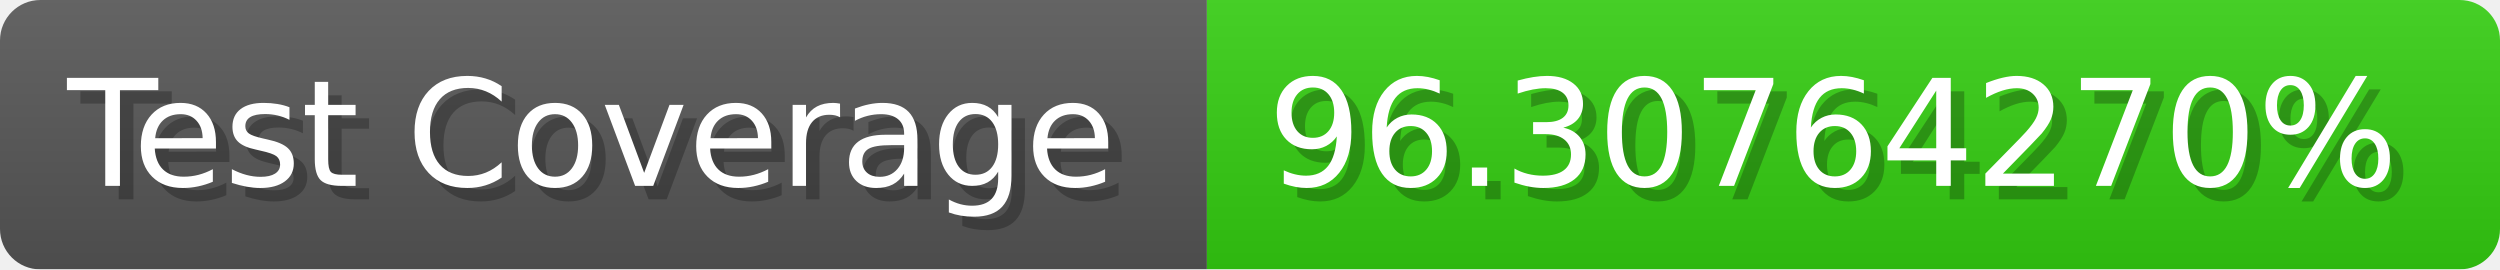
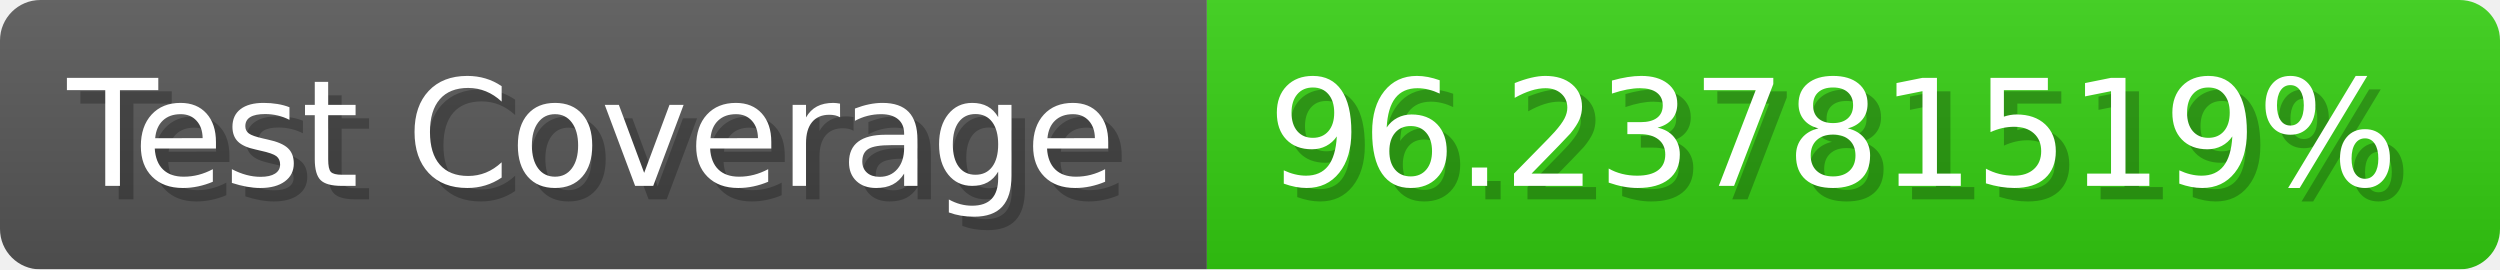
- <svg xmlns="http://www.w3.org/2000/svg" width="185.6" height="20" viewBox="0 0 1856 200" role="img" aria-label="Test Coverage: 96.30764270%">
+ <svg xmlns="http://www.w3.org/2000/svg" width="185.6" height="20" viewBox="0 0 1856 200" role="img" aria-label="Test Coverage: 96.23781519%">
  <linearGradient id="a" x2="0" y2="100%">
    <stop offset="0" stop-opacity=".1" stop-color="#EEE" />
    <stop offset="1" stop-opacity=".1" />
  </linearGradient>
  <mask id="m">
    <rect width="1856" height="200" rx="30" fill="#FFF" />
  </mask>
  <g mask="url(#m)">
    <rect width="896" height="200" fill="#555" />
    <rect width="960" height="200" fill="#3C1" x="896" />
    <rect width="1856" height="200" fill="url(#a)" />
  </g>
  <g aria-hidden="true" fill="#fff" text-anchor="start" font-family="Verdana,DejaVu Sans,sans-serif" font-size="110">
    <text x="60" y="148" textLength="796" fill="#000" opacity="0.25">Test Coverage</text>
    <text x="50" y="138" textLength="796">Test Coverage</text>
-     <text x="951" y="148" textLength="860" fill="#000" opacity="0.25">96.30764270%</text>
-     <text x="941" y="138" textLength="860">96.30764270%</text>
+     <text x="951" y="148" textLength="860" fill="#000" opacity="0.25">96.23781519%</text>
+     <text x="941" y="138" textLength="860">96.23781519%</text>
  </g>
</svg>
